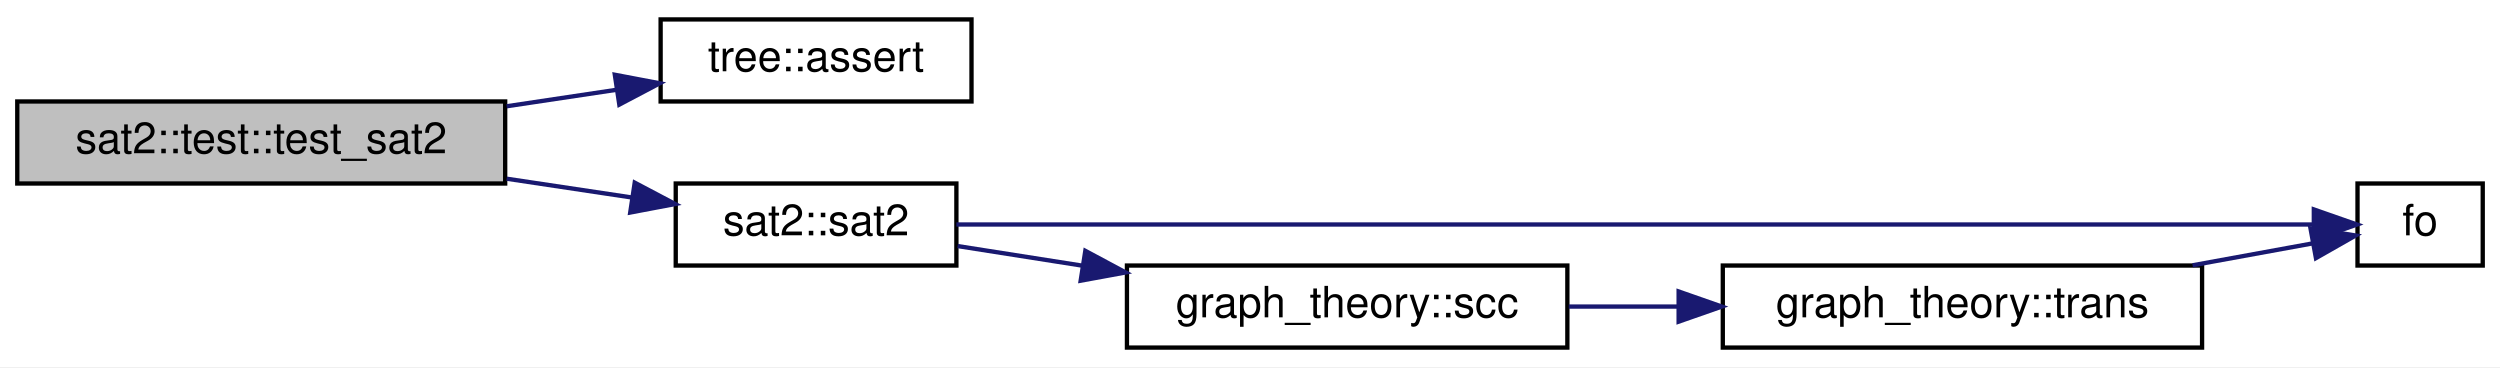
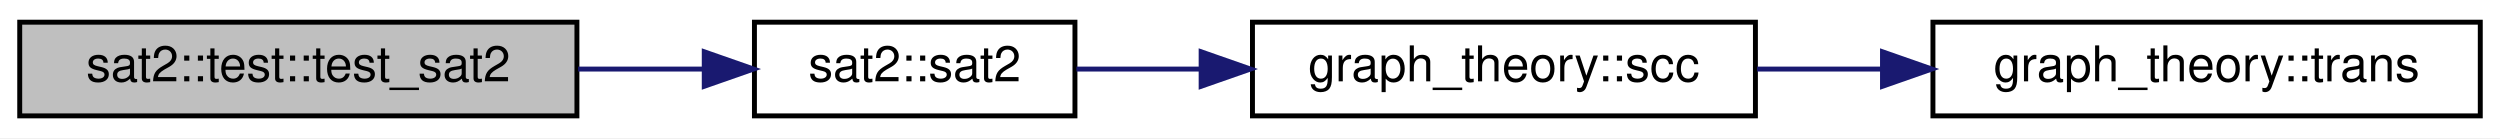
- <svg xmlns="http://www.w3.org/2000/svg" xmlns:xlink="http://www.w3.org/1999/xlink" width="579pt" height="85pt" viewBox="0.00 0.00 579.00 85.00">
-   <g id="graph0" class="graph" transform="scale(1 1) rotate(0) translate(4 81)">
-     <polygon fill="white" stroke="transparent" points="-4,4 -4,-81 575,-81 575,4 -4,4" />
+ <svg xmlns="http://www.w3.org/2000/svg" xmlns:xlink="http://www.w3.org/1999/xlink" width="507pt" height="28pt" viewBox="0.00 0.00 507.00 28.00">
+   <g id="graph0" class="graph" transform="scale(1 1) rotate(0) translate(4 24)">
+     <polygon fill="white" stroke="transparent" points="-4,4 -4,-24 503,-24 503,4 -4,4" />
    <g id="node1" class="node">
      <g id="a_node1">
        <a xlink:title=" ">
-           <polygon fill="#bfbfbf" stroke="black" points="0,-38.5 0,-57.5 113,-57.5 113,-38.5 0,-38.5" />
-           <text text-anchor="middle" x="56.5" y="-45.5" font-family="Helvetica,sans-Serif" font-size="10.00">sat2::test::test_sat2</text>
+           <polygon fill="#bfbfbf" stroke="black" points="0,-0.5 0,-19.5 113,-19.5 113,-0.5 0,-0.5" />
+           <text text-anchor="middle" x="56.5" y="-7.5" font-family="Helvetica,sans-Serif" font-size="10.00">sat2::test::test_sat2</text>
        </a>
      </g>
    </g>
    <g id="node2" class="node">
      <g id="a_node2">
-         <a xlink:href="namespacetree.html#a1db5e81cd89b854831db8147ff509caa" target="_top" xlink:title=" ">
-           <polygon fill="white" stroke="black" points="149,-57.5 149,-76.5 221,-76.5 221,-57.5 149,-57.5" />
-           <text text-anchor="middle" x="185" y="-64.5" font-family="Helvetica,sans-Serif" font-size="10.00">tree::assert</text>
+         <a xlink:href="namespacesat2.html#a7c5b410fc1eefa671c8e9531c2e29cec" target="_top" xlink:title=" ">
+           <polygon fill="white" stroke="black" points="149,-0.5 149,-19.5 214,-19.5 214,-0.5 149,-0.5" />
+           <text text-anchor="middle" x="181.5" y="-7.5" font-family="Helvetica,sans-Serif" font-size="10.00">sat2::sat2</text>
        </a>
      </g>
    </g>
    <g id="edge1" class="edge">
-       <path fill="none" stroke="midnightblue" d="M113.35,-56.39C121.82,-57.66 130.47,-58.96 138.68,-60.19" />
-       <polygon fill="midnightblue" stroke="midnightblue" points="138.39,-63.69 148.8,-61.71 139.43,-56.77 138.39,-63.69" />
+       <path fill="none" stroke="midnightblue" d="M113.24,-10C121.82,-10 130.55,-10 138.76,-10" />
+       <polygon fill="midnightblue" stroke="midnightblue" points="138.82,-13.5 148.82,-10 138.82,-6.5 138.82,-13.5" />
    </g>
    <g id="node3" class="node">
      <g id="a_node3">
-         <a xlink:href="namespacesat2.html#a7c5b410fc1eefa671c8e9531c2e29cec" target="_top" xlink:title=" ">
-           <polygon fill="white" stroke="black" points="152.5,-19.5 152.5,-38.5 217.5,-38.5 217.5,-19.5 152.5,-19.5" />
-           <text text-anchor="middle" x="185" y="-26.5" font-family="Helvetica,sans-Serif" font-size="10.00">sat2::sat2</text>
+         <a xlink:href="namespacegraph__theory.html#abf42c204d44caae5b7ea48d8261dfd9e" target="_top" xlink:title=" ">
+           <polygon fill="white" stroke="black" points="250,-0.5 250,-19.5 352,-19.5 352,-0.5 250,-0.5" />
+           <text text-anchor="middle" x="301" y="-7.5" font-family="Helvetica,sans-Serif" font-size="10.00">graph_theory::scc</text>
        </a>
      </g>
    </g>
    <g id="edge2" class="edge">
-       <path fill="none" stroke="midnightblue" d="M113.35,-39.61C123.07,-38.15 133.02,-36.66 142.27,-35.27" />
-       <polygon fill="midnightblue" stroke="midnightblue" points="143,-38.7 152.37,-33.75 141.96,-31.78 143,-38.7" />
+       <path fill="none" stroke="midnightblue" d="M214.3,-10C222.11,-10 230.74,-10 239.42,-10" />
+       <polygon fill="midnightblue" stroke="midnightblue" points="239.59,-13.5 249.59,-10 239.59,-6.5 239.59,-13.5" />
    </g>
    <g id="node4" class="node">
      <g id="a_node4">
-         <a xlink:href="operations_8hpp.html#a915663194fec79c061edfaea61707bd0" target="_top" xlink:title=" ">
-           <polygon fill="white" stroke="black" points="542,-19.5 542,-38.5 571,-38.5 571,-19.5 542,-19.5" />
-           <text text-anchor="middle" x="556.5" y="-26.5" font-family="Helvetica,sans-Serif" font-size="10.00">fo</text>
+         <a xlink:href="namespacegraph__theory.html#af33d0502161df2d1b82be4b1e8dcaa13" target="_top" xlink:title="Returns the transpose graph of directed graph.">
+           <polygon fill="white" stroke="black" points="388,-0.5 388,-19.5 499,-19.5 499,-0.5 388,-0.5" />
+           <text text-anchor="middle" x="443.5" y="-7.5" font-family="Helvetica,sans-Serif" font-size="10.00">graph_theory::trans</text>
        </a>
      </g>
    </g>
    <g id="edge3" class="edge">
-       <path fill="none" stroke="midnightblue" d="M217.5,-29C289.94,-29 467.07,-29 531.54,-29" />
-       <polygon fill="midnightblue" stroke="midnightblue" points="531.88,-32.5 541.88,-29 531.88,-25.5 531.88,-32.5" />
-     </g>
-     <g id="node5" class="node">
-       <g id="a_node5">
-         <a xlink:href="namespacegraph__theory.html#abf42c204d44caae5b7ea48d8261dfd9e" target="_top" xlink:title=" ">
-           <polygon fill="white" stroke="black" points="257,-0.5 257,-19.5 359,-19.5 359,-0.5 257,-0.5" />
-           <text text-anchor="middle" x="308" y="-7.5" font-family="Helvetica,sans-Serif" font-size="10.00">graph_theory::scc</text>
-         </a>
-       </g>
-     </g>
-     <g id="edge4" class="edge">
-       <path fill="none" stroke="midnightblue" d="M217.79,-24.01C226.72,-22.61 236.73,-21.03 246.74,-19.46" />
-       <polygon fill="midnightblue" stroke="midnightblue" points="247.36,-22.91 256.7,-17.9 246.28,-15.99 247.36,-22.91" />
-     </g>
-     <g id="node6" class="node">
-       <g id="a_node6">
-         <a xlink:href="namespacegraph__theory.html#af33d0502161df2d1b82be4b1e8dcaa13" target="_top" xlink:title=" ">
-           <polygon fill="white" stroke="black" points="395,-0.5 395,-19.5 506,-19.5 506,-0.5 395,-0.5" />
-           <text text-anchor="middle" x="450.5" y="-7.5" font-family="Helvetica,sans-Serif" font-size="10.00">graph_theory::trans</text>
-         </a>
-       </g>
-     </g>
-     <g id="edge5" class="edge">
-       <path fill="none" stroke="midnightblue" d="M359.33,-10C367.5,-10 376.07,-10 384.53,-10" />
-       <polygon fill="midnightblue" stroke="midnightblue" points="384.77,-13.5 394.77,-10 384.77,-6.5 384.77,-13.5" />
-     </g>
-     <g id="edge6" class="edge">
-       <path fill="none" stroke="midnightblue" d="M503.8,-19.56C513.51,-21.33 523.2,-23.1 531.53,-24.62" />
-       <polygon fill="midnightblue" stroke="midnightblue" points="531.11,-28.1 541.57,-26.46 532.37,-21.22 531.11,-28.1" />
+       <path fill="none" stroke="midnightblue" d="M352.33,-10C360.5,-10 369.07,-10 377.53,-10" />
+       <polygon fill="midnightblue" stroke="midnightblue" points="377.77,-13.5 387.77,-10 377.77,-6.5 377.77,-13.5" />
    </g>
  </g>
</svg>
